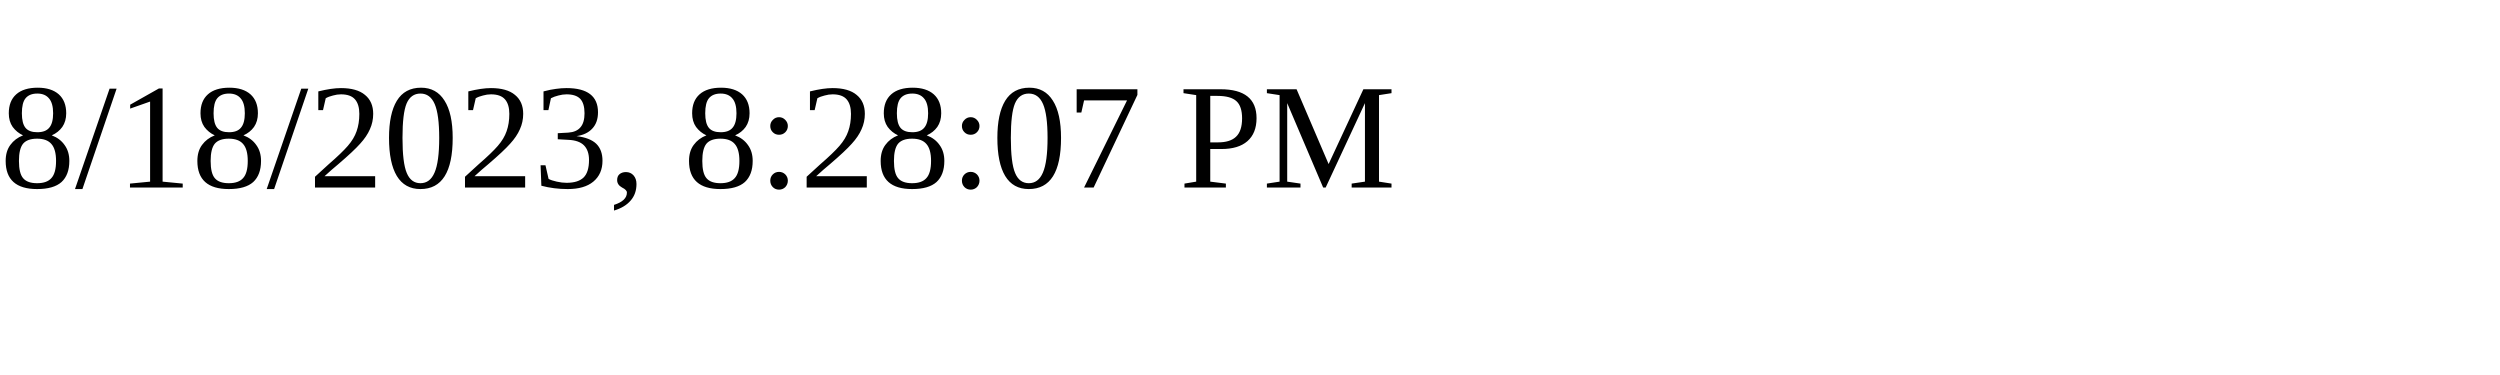
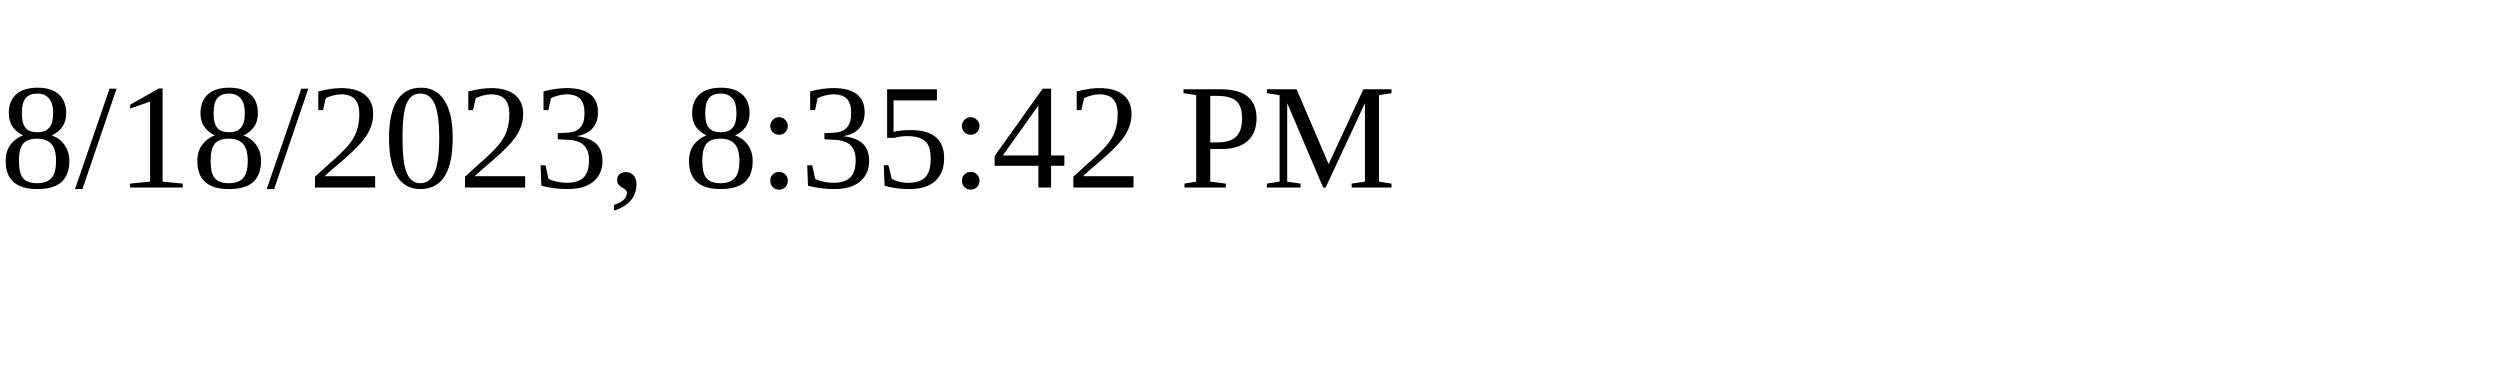
<svg xmlns="http://www.w3.org/2000/svg" height="30" width="200">
-   <text x="0" y="15">8/18/2023, 8:28:07 PM</text>
+   <text x="0" y="15">8/18/2023, 8:35:42 PM</text>
</svg>
